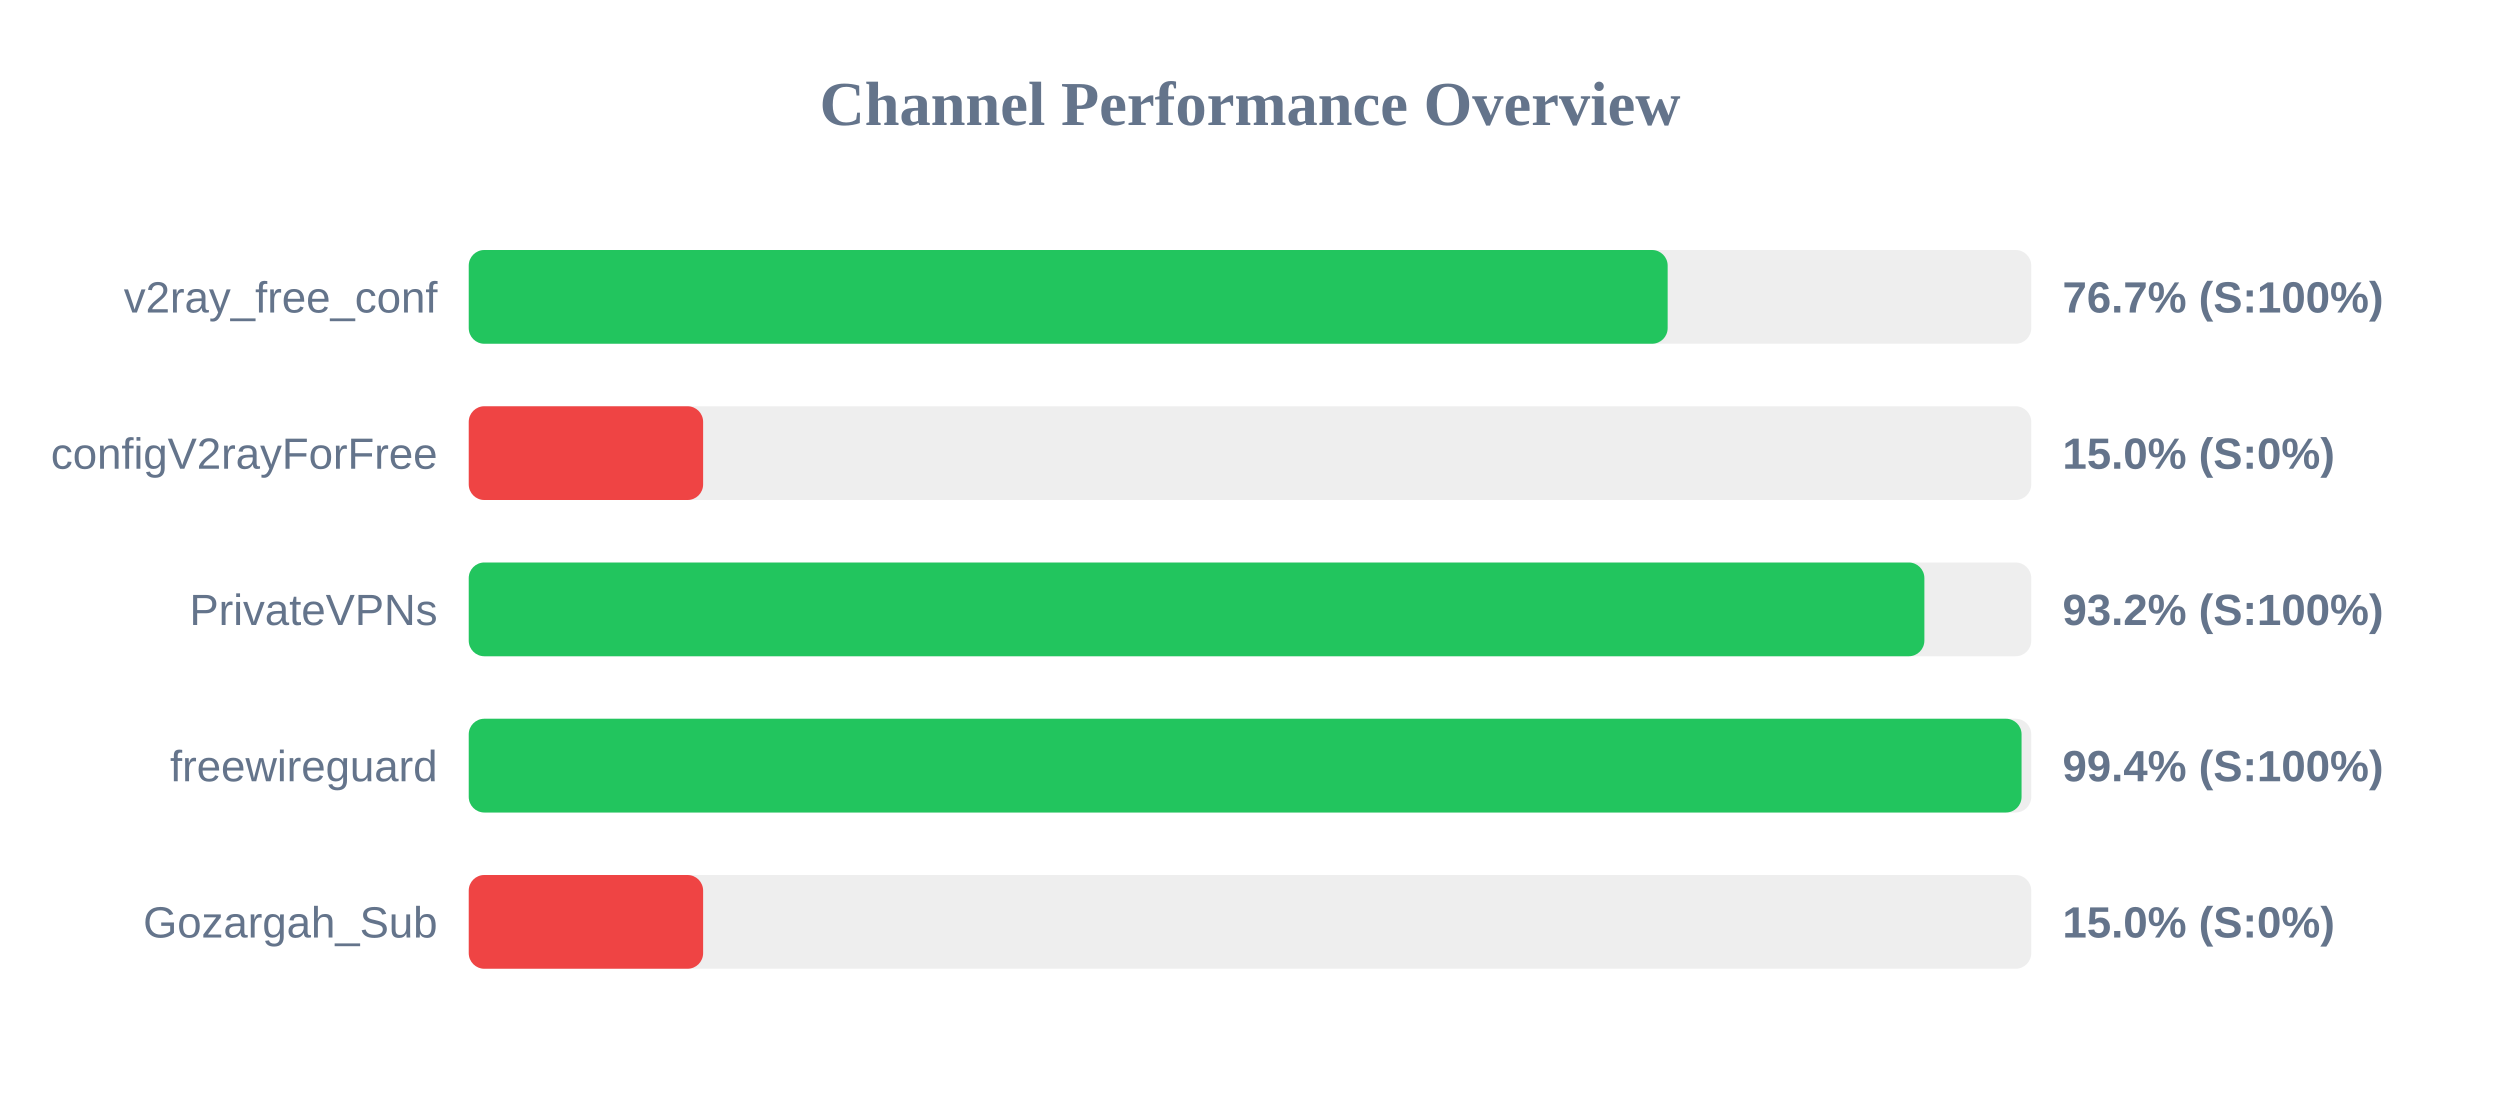
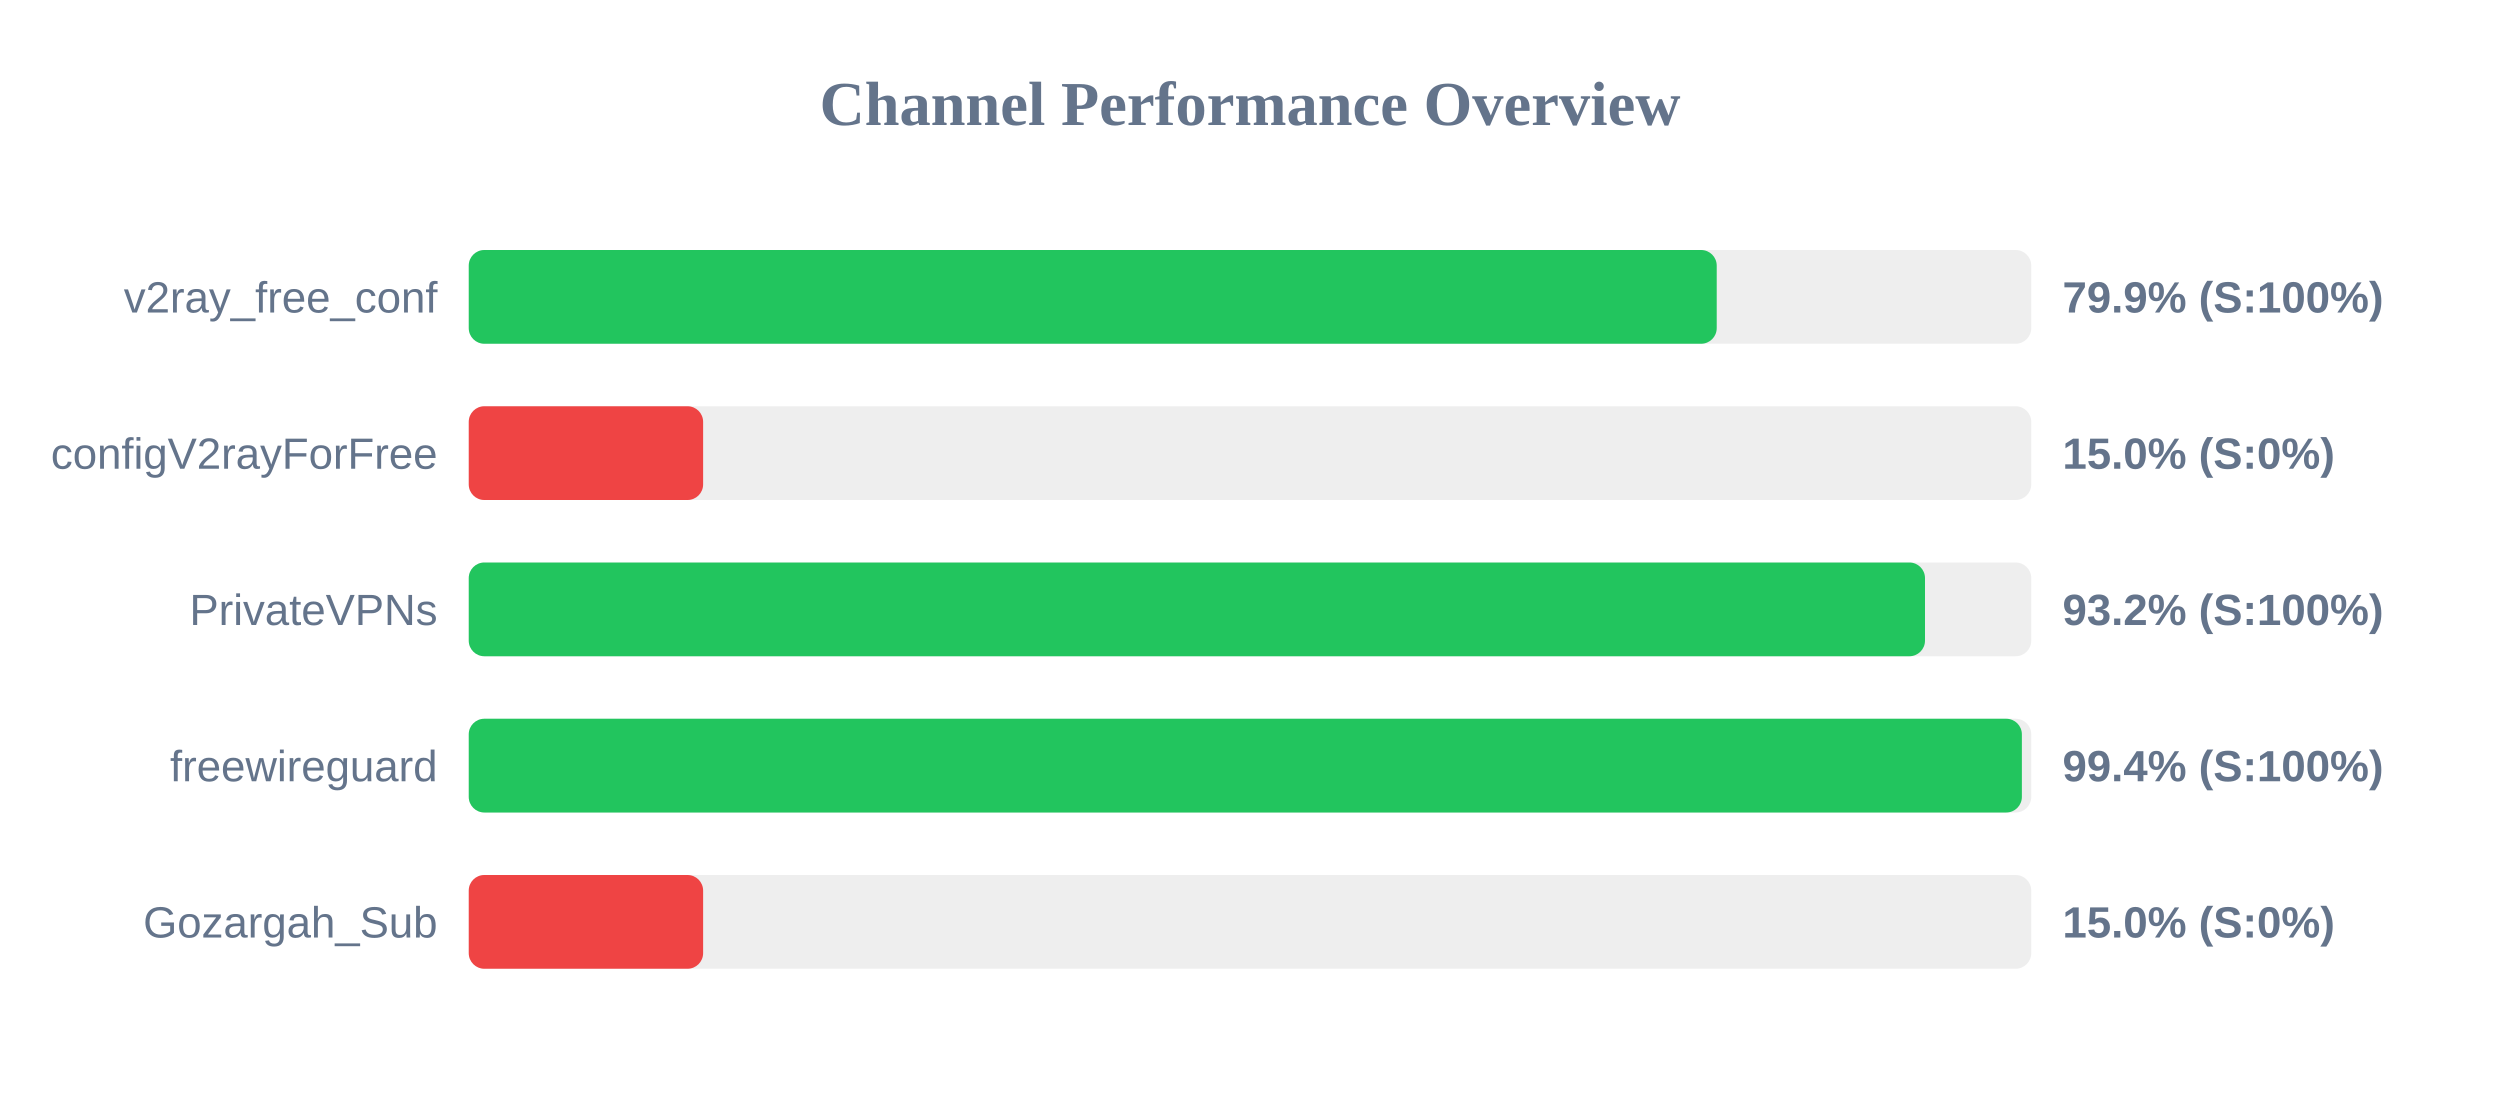
<svg xmlns="http://www.w3.org/2000/svg" width="800" height="350" version="1.1">
  <style>
        .row { font: 14px Arial; fill: #64748b; }
        .score { font: bold 14px Arial; fill: #64748b; }
    </style>
  <text x="400" y="40" text-anchor="middle" font-size="20px" font-weight="bold" fill="#64748b">Channel Performance Overview</text>
  <rect x="150" y="80" width="500" height="30" fill="#eee" rx="5" />
-   <rect x="150" y="80" width="383.65" height="30" fill="#22c55e" rx="5" />
+   <rect x="150" y="80" width="399.35" height="30" fill="#22c55e" rx="5" />
  <text x="140" y="100" text-anchor="end" class="row">v2ray_free_conf</text>
-   <text x="660" y="100" text-anchor="start" class="score">76.7% (S:100%)</text>
+   <text x="660" y="100" text-anchor="start" class="score">79.9% (S:100%)</text>
  <rect x="150" y="130" width="500" height="30" fill="#eee" rx="5" />
  <rect x="150" y="130" width="75.0" height="30" fill="#ef4444" rx="5" />
  <text x="140" y="150" text-anchor="end" class="row">configV2rayForFree</text>
  <text x="660" y="150" text-anchor="start" class="score">15.0% (S:0%)</text>
  <rect x="150" y="180" width="500" height="30" fill="#eee" rx="5" />
-   <rect x="150" y="180" width="465.8" height="30" fill="#22c55e" rx="5" />
+   <rect x="150" y="180" width="466.0" height="30" fill="#22c55e" rx="5" />
  <text x="140" y="200" text-anchor="end" class="row">PrivateVPNs</text>
  <text x="660" y="200" text-anchor="start" class="score">93.2% (S:100%)</text>
  <rect x="150" y="230" width="500" height="30" fill="#eee" rx="5" />
-   <rect x="150" y="230" width="496.9" height="30" fill="#22c55e" rx="5" />
+   <rect x="150" y="230" width="497.0" height="30" fill="#22c55e" rx="5" />
  <text x="140" y="250" text-anchor="end" class="row">freewireguard</text>
  <text x="660" y="250" text-anchor="start" class="score">99.4% (S:100%)</text>
  <rect x="150" y="280" width="500" height="30" fill="#eee" rx="5" />
  <rect x="150" y="280" width="75.0" height="30" fill="#ef4444" rx="5" />
  <text x="140" y="300" text-anchor="end" class="row">Gozargah_Sub</text>
  <text x="660" y="300" text-anchor="start" class="score">15.0% (S:0%)</text>
</svg>
